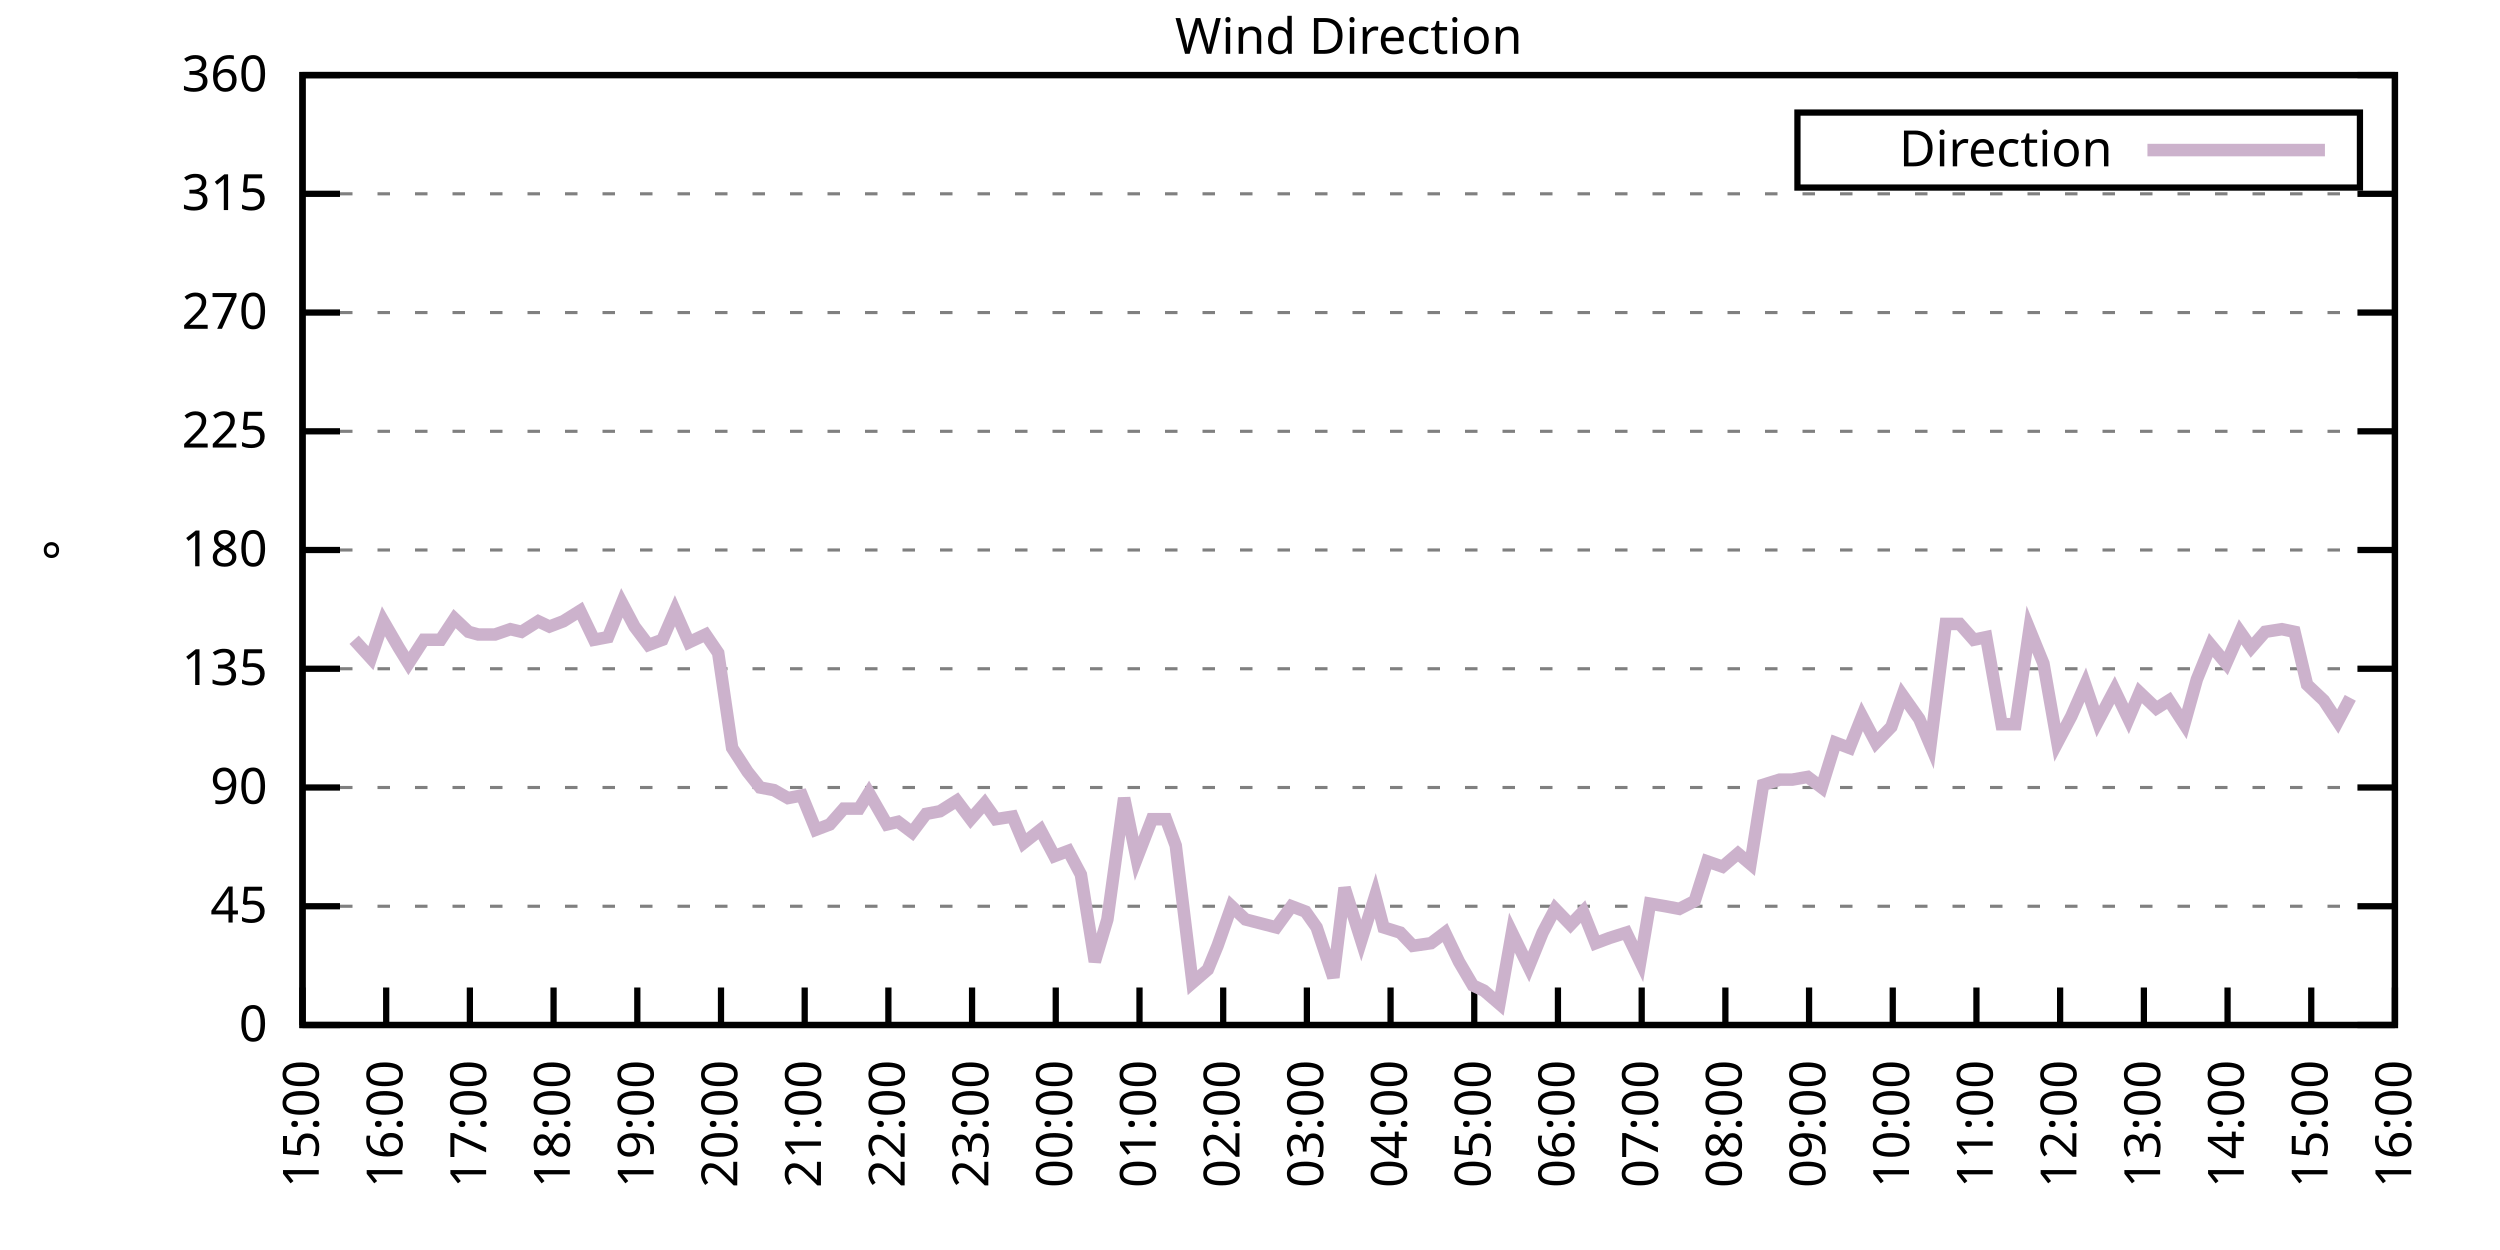
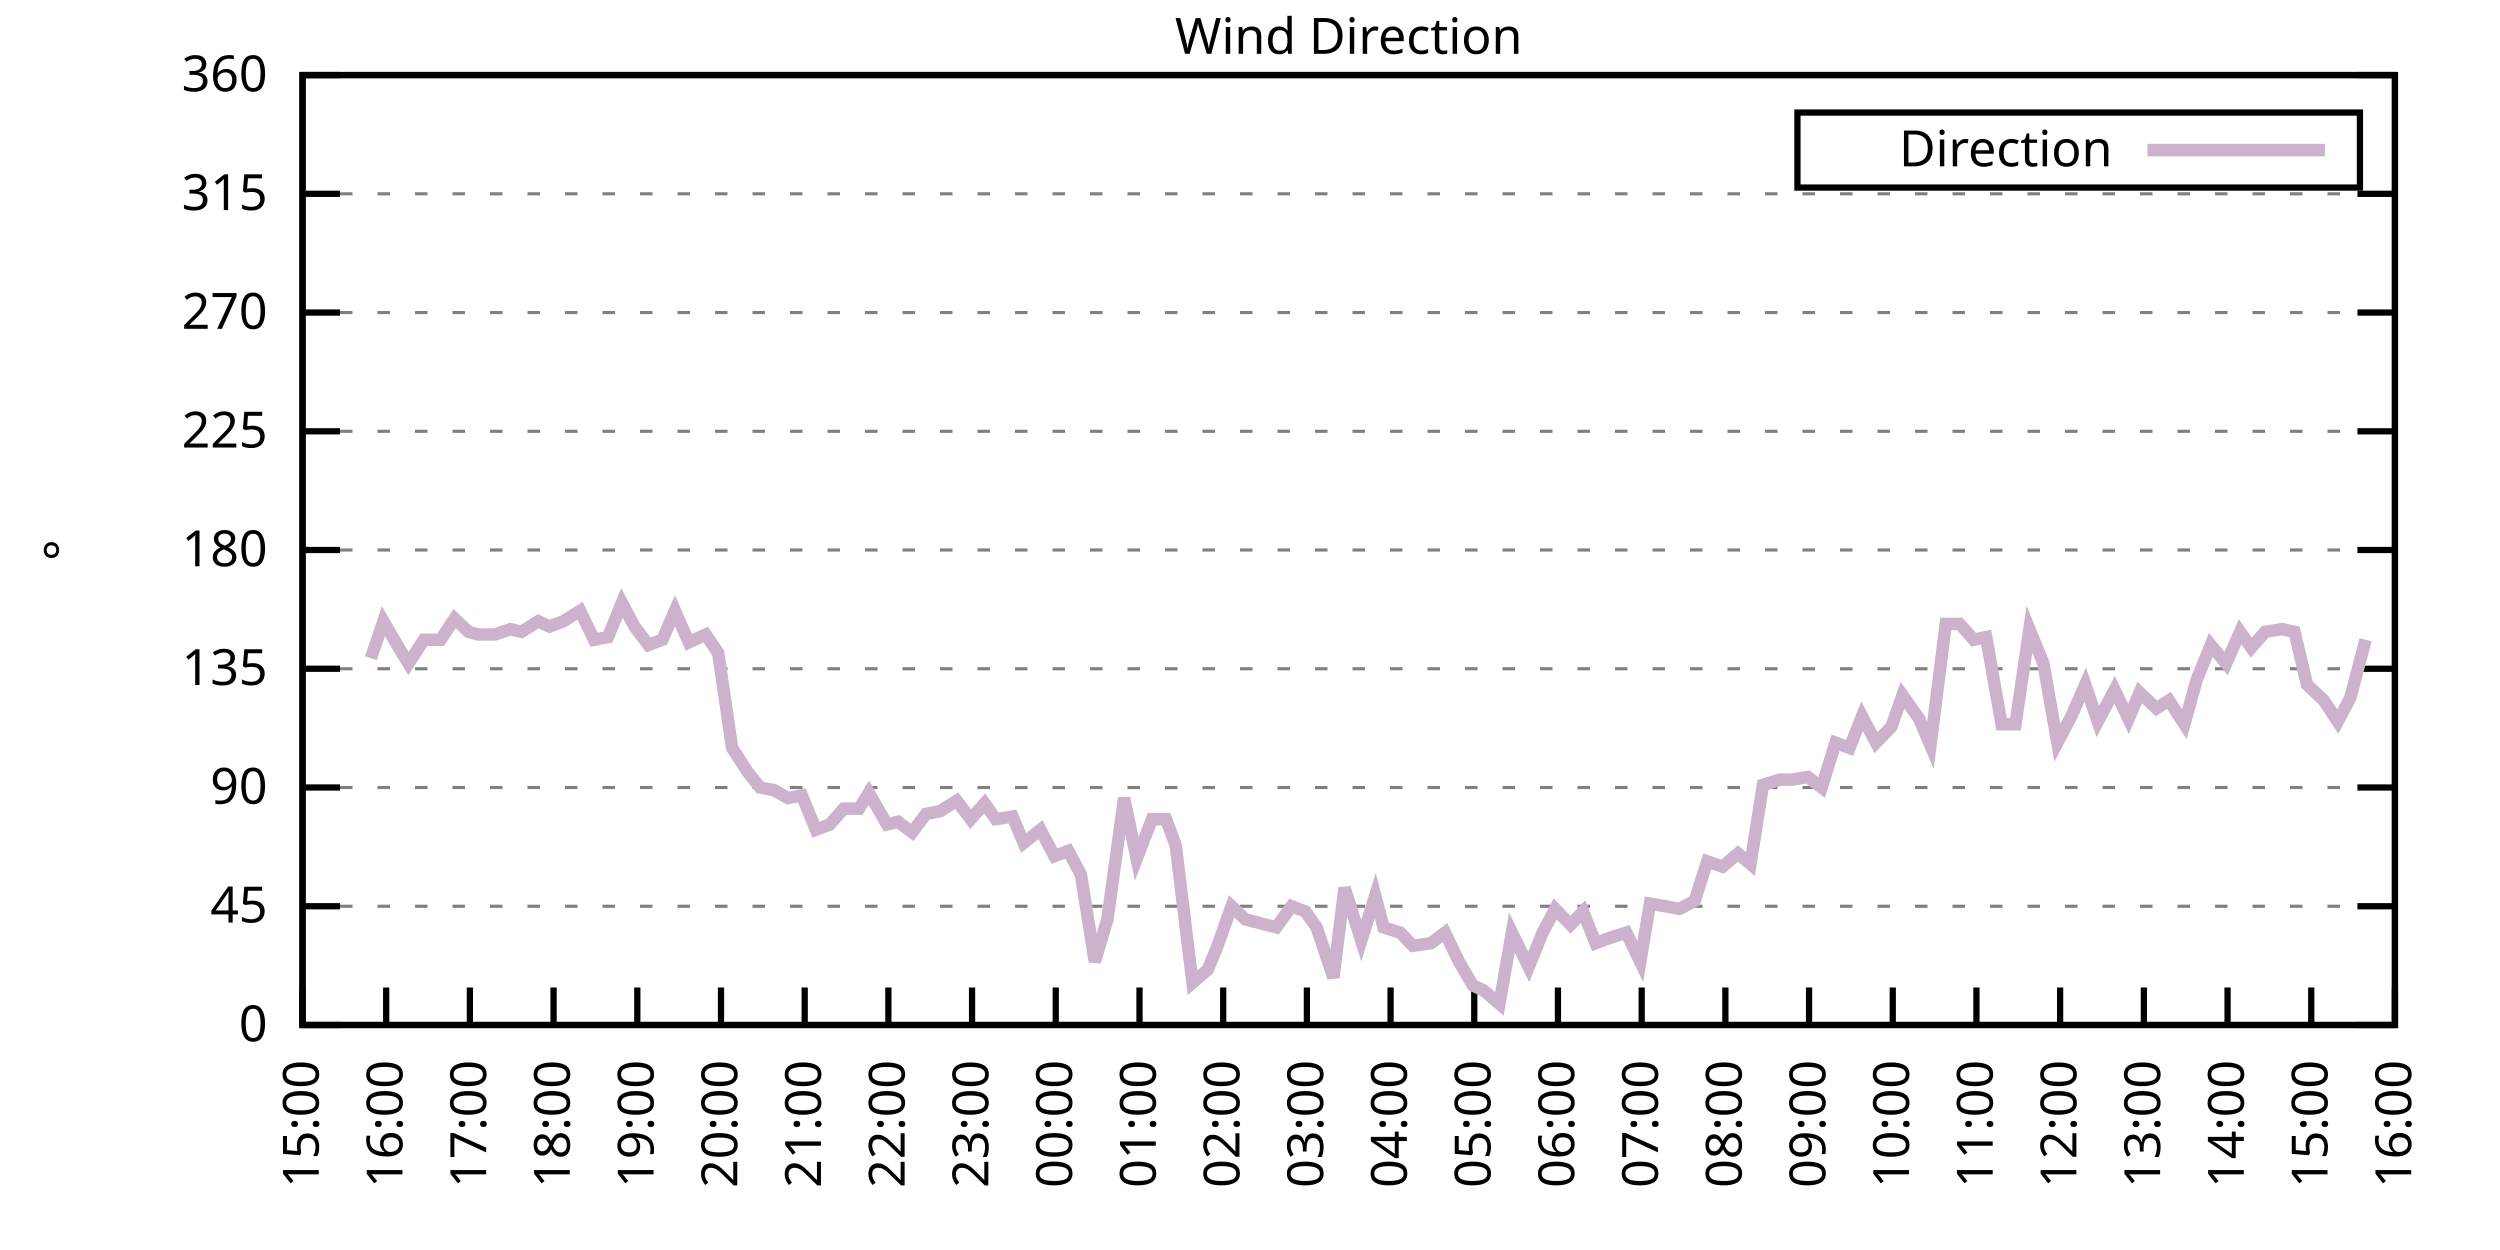
<svg xmlns="http://www.w3.org/2000/svg" xmlns:xlink="http://www.w3.org/1999/xlink" width="400" height="200" viewBox="0 0 400 200">
  <g id="gnuplot_canvas">
    <rect x="0" y="0" width="400" height="200" fill="none" />
    <defs>
      <circle id="gpDot" r="0.5" stroke-width="0.5" stroke="currentColor" />
      <path id="gpPt0" stroke-width="0.333" stroke="currentColor" d="M-1,0 h2 M0,-1 v2" />
      <path id="gpPt1" stroke-width="0.333" stroke="currentColor" d="M-1,-1 L1,1 M1,-1 L-1,1" />
      <path id="gpPt2" stroke-width="0.333" stroke="currentColor" d="M-1,0 L1,0 M0,-1 L0,1 M-1,-1 L1,1 M-1,1 L1,-1" />
      <rect id="gpPt3" stroke-width="0.333" stroke="currentColor" x="-1" y="-1" width="2" height="2" />
      <rect id="gpPt4" stroke-width="0.333" stroke="currentColor" fill="currentColor" x="-1" y="-1" width="2" height="2" />
      <circle id="gpPt5" stroke-width="0.333" stroke="currentColor" cx="0" cy="0" r="1" />
      <use xlink:href="#gpPt5" id="gpPt6" fill="currentColor" stroke="none" />
      <path id="gpPt7" stroke-width="0.333" stroke="currentColor" d="M0,-1.33 L-1.33,0.67 L1.33,0.67 z" />
      <use xlink:href="#gpPt7" id="gpPt8" fill="currentColor" stroke="none" />
      <use xlink:href="#gpPt7" id="gpPt9" stroke="currentColor" transform="rotate(180)" />
      <use xlink:href="#gpPt9" id="gpPt10" fill="currentColor" stroke="none" />
      <use xlink:href="#gpPt3" id="gpPt11" stroke="currentColor" transform="rotate(45)" />
      <use xlink:href="#gpPt11" id="gpPt12" fill="currentColor" stroke="none" />
      <path id="gpPt13" stroke-width="0.333" stroke="currentColor" d="M0,1.330 L1.265,0.411 L0.782,-1.067 L-0.782,-1.076 L-1.265,0.411 z" />
      <use xlink:href="#gpPt13" id="gpPt14" fill="currentColor" stroke="none" />
      <filter id="textbox" filterUnits="objectBoundingBox" x="0" y="0" height="1" width="1">
        <feFlood flood-color="white" flood-opacity="1" result="bgnd" />
        <feComposite in="SourceGraphic" in2="bgnd" operator="atop" />
      </filter>
      <filter id="greybox" filterUnits="objectBoundingBox" x="0" y="0" height="1" width="1">
        <feFlood flood-color="lightgrey" flood-opacity="1" result="grey" />
        <feComposite in="SourceGraphic" in2="grey" operator="atop" />
      </filter>
    </defs>
    <g fill="none" color="white" stroke="currentColor" stroke-width="1.00" stroke-linecap="butt" stroke-linejoin="miter">
</g>
    <g fill="none" color="black" stroke="currentColor" stroke-width="1.00" stroke-linecap="butt" stroke-linejoin="miter">
      <g stroke="none" shape-rendering="crispEdges">
        <polygon fill="rgb(255, 255, 255)" points="48.40,164.00 383.18,164.00 383.18,12.02 48.40,12.02 " />
      </g>
    </g>
    <g fill="none" color="black" stroke="currentColor" stroke-width="1.00" stroke-linecap="butt" stroke-linejoin="miter">
</g>
    <g fill="none" color="black" stroke="black" stroke-width="0.50" stroke-linecap="butt" stroke-linejoin="miter">
</g>
    <g fill="none" color="gray" stroke="currentColor" stroke-width="0.50" stroke-linecap="butt" stroke-linejoin="miter">
      <path stroke="gray" stroke-dasharray="2,4" class="gridline" d="M48.40,164.00 L383.19,164.00  " />
    </g>
    <g fill="none" color="gray" stroke="gray" stroke-width="1.00" stroke-linecap="butt" stroke-linejoin="miter">
</g>
    <g fill="none" color="black" stroke="currentColor" stroke-width="1.00" stroke-linecap="butt" stroke-linejoin="miter">
      <path stroke="black" d="M48.40,164.00 L54.40,164.00 M383.19,164.00 L377.19,164.00  " />
      <g transform="translate(42.80,166.60)" stroke="none" fill="black" font-family="Sans" font-size="8.00" text-anchor="end">
        <text>
          <tspan font-family="Sans"> 0</tspan>
        </text>
      </g>
    </g>
    <g fill="none" color="black" stroke="currentColor" stroke-width="1.00" stroke-linecap="butt" stroke-linejoin="miter">
</g>
    <g fill="none" color="black" stroke="black" stroke-width="0.50" stroke-linecap="butt" stroke-linejoin="miter">
</g>
    <g fill="none" color="gray" stroke="currentColor" stroke-width="0.50" stroke-linecap="butt" stroke-linejoin="miter">
      <path stroke="gray" stroke-dasharray="2,4" class="gridline" d="M48.40,145.00 L383.19,145.00  " />
    </g>
    <g fill="none" color="gray" stroke="gray" stroke-width="1.00" stroke-linecap="butt" stroke-linejoin="miter">
</g>
    <g fill="none" color="black" stroke="currentColor" stroke-width="1.00" stroke-linecap="butt" stroke-linejoin="miter">
      <path stroke="black" d="M48.40,145.00 L54.40,145.00 M383.19,145.00 L377.19,145.00  " />
      <g transform="translate(42.80,147.60)" stroke="none" fill="black" font-family="Sans" font-size="8.00" text-anchor="end">
        <text>
          <tspan font-family="Sans"> 45</tspan>
        </text>
      </g>
    </g>
    <g fill="none" color="black" stroke="currentColor" stroke-width="1.00" stroke-linecap="butt" stroke-linejoin="miter">
</g>
    <g fill="none" color="black" stroke="black" stroke-width="0.50" stroke-linecap="butt" stroke-linejoin="miter">
</g>
    <g fill="none" color="gray" stroke="currentColor" stroke-width="0.50" stroke-linecap="butt" stroke-linejoin="miter">
      <path stroke="gray" stroke-dasharray="2,4" class="gridline" d="M48.40,126.00 L383.19,126.00  " />
    </g>
    <g fill="none" color="gray" stroke="gray" stroke-width="1.00" stroke-linecap="butt" stroke-linejoin="miter">
</g>
    <g fill="none" color="black" stroke="currentColor" stroke-width="1.00" stroke-linecap="butt" stroke-linejoin="miter">
      <path stroke="black" d="M48.40,126.00 L54.40,126.00 M383.19,126.00 L377.19,126.00  " />
      <g transform="translate(42.80,128.60)" stroke="none" fill="black" font-family="Sans" font-size="8.00" text-anchor="end">
        <text>
          <tspan font-family="Sans"> 90</tspan>
        </text>
      </g>
    </g>
    <g fill="none" color="black" stroke="currentColor" stroke-width="1.00" stroke-linecap="butt" stroke-linejoin="miter">
</g>
    <g fill="none" color="black" stroke="black" stroke-width="0.50" stroke-linecap="butt" stroke-linejoin="miter">
</g>
    <g fill="none" color="gray" stroke="currentColor" stroke-width="0.50" stroke-linecap="butt" stroke-linejoin="miter">
      <path stroke="gray" stroke-dasharray="2,4" class="gridline" d="M48.40,107.00 L383.19,107.00  " />
    </g>
    <g fill="none" color="gray" stroke="gray" stroke-width="1.00" stroke-linecap="butt" stroke-linejoin="miter">
</g>
    <g fill="none" color="black" stroke="currentColor" stroke-width="1.00" stroke-linecap="butt" stroke-linejoin="miter">
      <path stroke="black" d="M48.40,107.00 L54.40,107.00 M383.19,107.00 L377.19,107.00  " />
      <g transform="translate(42.80,109.60)" stroke="none" fill="black" font-family="Sans" font-size="8.00" text-anchor="end">
        <text>
          <tspan font-family="Sans"> 135</tspan>
        </text>
      </g>
    </g>
    <g fill="none" color="black" stroke="currentColor" stroke-width="1.00" stroke-linecap="butt" stroke-linejoin="miter">
</g>
    <g fill="none" color="black" stroke="black" stroke-width="0.50" stroke-linecap="butt" stroke-linejoin="miter">
</g>
    <g fill="none" color="gray" stroke="currentColor" stroke-width="0.50" stroke-linecap="butt" stroke-linejoin="miter">
      <path stroke="gray" stroke-dasharray="2,4" class="gridline" d="M48.40,88.00 L383.19,88.00  " />
    </g>
    <g fill="none" color="gray" stroke="gray" stroke-width="1.00" stroke-linecap="butt" stroke-linejoin="miter">
</g>
    <g fill="none" color="black" stroke="currentColor" stroke-width="1.00" stroke-linecap="butt" stroke-linejoin="miter">
      <path stroke="black" d="M48.40,88.00 L54.40,88.00 M383.19,88.00 L377.19,88.00  " />
      <g transform="translate(42.80,90.60)" stroke="none" fill="black" font-family="Sans" font-size="8.00" text-anchor="end">
        <text>
          <tspan font-family="Sans"> 180</tspan>
        </text>
      </g>
    </g>
    <g fill="none" color="black" stroke="currentColor" stroke-width="1.00" stroke-linecap="butt" stroke-linejoin="miter">
</g>
    <g fill="none" color="black" stroke="black" stroke-width="0.50" stroke-linecap="butt" stroke-linejoin="miter">
</g>
    <g fill="none" color="gray" stroke="currentColor" stroke-width="0.50" stroke-linecap="butt" stroke-linejoin="miter">
      <path stroke="gray" stroke-dasharray="2,4" class="gridline" d="M48.40,69.01 L383.19,69.01  " />
    </g>
    <g fill="none" color="gray" stroke="gray" stroke-width="1.00" stroke-linecap="butt" stroke-linejoin="miter">
</g>
    <g fill="none" color="black" stroke="currentColor" stroke-width="1.00" stroke-linecap="butt" stroke-linejoin="miter">
      <path stroke="black" d="M48.40,69.01 L54.40,69.01 M383.19,69.01 L377.19,69.01  " />
      <g transform="translate(42.80,71.61)" stroke="none" fill="black" font-family="Sans" font-size="8.00" text-anchor="end">
        <text>
          <tspan font-family="Sans"> 225</tspan>
        </text>
      </g>
    </g>
    <g fill="none" color="black" stroke="currentColor" stroke-width="1.00" stroke-linecap="butt" stroke-linejoin="miter">
</g>
    <g fill="none" color="black" stroke="black" stroke-width="0.50" stroke-linecap="butt" stroke-linejoin="miter">
</g>
    <g fill="none" color="gray" stroke="currentColor" stroke-width="0.50" stroke-linecap="butt" stroke-linejoin="miter">
      <path stroke="gray" stroke-dasharray="2,4" class="gridline" d="M48.40,50.01 L383.19,50.01  " />
    </g>
    <g fill="none" color="gray" stroke="gray" stroke-width="1.00" stroke-linecap="butt" stroke-linejoin="miter">
</g>
    <g fill="none" color="black" stroke="currentColor" stroke-width="1.00" stroke-linecap="butt" stroke-linejoin="miter">
      <path stroke="black" d="M48.40,50.01 L54.40,50.01 M383.19,50.01 L377.19,50.01  " />
      <g transform="translate(42.80,52.61)" stroke="none" fill="black" font-family="Sans" font-size="8.00" text-anchor="end">
        <text>
          <tspan font-family="Sans"> 270</tspan>
        </text>
      </g>
    </g>
    <g fill="none" color="black" stroke="currentColor" stroke-width="1.00" stroke-linecap="butt" stroke-linejoin="miter">
</g>
    <g fill="none" color="black" stroke="black" stroke-width="0.50" stroke-linecap="butt" stroke-linejoin="miter">
</g>
    <g fill="none" color="gray" stroke="currentColor" stroke-width="0.50" stroke-linecap="butt" stroke-linejoin="miter">
      <path stroke="gray" stroke-dasharray="2,4" class="gridline" d="M48.40,31.01 L383.19,31.01  " />
    </g>
    <g fill="none" color="gray" stroke="gray" stroke-width="1.00" stroke-linecap="butt" stroke-linejoin="miter">
</g>
    <g fill="none" color="black" stroke="currentColor" stroke-width="1.00" stroke-linecap="butt" stroke-linejoin="miter">
      <path stroke="black" d="M48.40,31.01 L54.40,31.01 M383.19,31.01 L377.19,31.01  " />
      <g transform="translate(42.80,33.61)" stroke="none" fill="black" font-family="Sans" font-size="8.00" text-anchor="end">
        <text>
          <tspan font-family="Sans"> 315</tspan>
        </text>
      </g>
    </g>
    <g fill="none" color="black" stroke="currentColor" stroke-width="1.00" stroke-linecap="butt" stroke-linejoin="miter">
</g>
    <g fill="none" color="black" stroke="black" stroke-width="0.50" stroke-linecap="butt" stroke-linejoin="miter">
</g>
    <g fill="none" color="gray" stroke="currentColor" stroke-width="0.50" stroke-linecap="butt" stroke-linejoin="miter">
      <path stroke="gray" stroke-dasharray="2,4" class="gridline" d="M48.40,12.01 L383.19,12.01  " />
    </g>
    <g fill="none" color="gray" stroke="gray" stroke-width="1.00" stroke-linecap="butt" stroke-linejoin="miter">
</g>
    <g fill="none" color="black" stroke="currentColor" stroke-width="1.00" stroke-linecap="butt" stroke-linejoin="miter">
      <path stroke="black" d="M48.40,12.01 L54.40,12.01 M383.19,12.01 L377.19,12.01  " />
      <g transform="translate(42.80,14.61)" stroke="none" fill="black" font-family="Sans" font-size="8.00" text-anchor="end">
        <text>
          <tspan font-family="Sans"> 360</tspan>
        </text>
      </g>
    </g>
    <g fill="none" color="black" stroke="currentColor" stroke-width="1.00" stroke-linecap="butt" stroke-linejoin="miter">
      <path stroke="black" d="M48.40,164.00 L48.40,158.00  " />
      <g transform="translate(51.00,169.60) rotate(270.00)" stroke="none" fill="black" font-family="Sans" font-size="8.00" text-anchor="end">
        <text>
          <tspan font-family="Sans">15:00</tspan>
        </text>
      </g>
    </g>
    <g fill="none" color="black" stroke="currentColor" stroke-width="1.00" stroke-linecap="butt" stroke-linejoin="miter">
      <path stroke="black" d="M61.79,164.00 L61.79,158.00  " />
      <g transform="translate(64.39,169.60) rotate(270.00)" stroke="none" fill="black" font-family="Sans" font-size="8.00" text-anchor="end">
        <text>
          <tspan font-family="Sans">16:00</tspan>
        </text>
      </g>
    </g>
    <g fill="none" color="black" stroke="currentColor" stroke-width="1.00" stroke-linecap="butt" stroke-linejoin="miter">
      <path stroke="black" d="M75.18,164.00 L75.18,158.00  " />
      <g transform="translate(77.78,169.60) rotate(270.00)" stroke="none" fill="black" font-family="Sans" font-size="8.00" text-anchor="end">
        <text>
          <tspan font-family="Sans">17:00</tspan>
        </text>
      </g>
    </g>
    <g fill="none" color="black" stroke="currentColor" stroke-width="1.00" stroke-linecap="butt" stroke-linejoin="miter">
      <path stroke="black" d="M88.57,164.00 L88.57,158.00  " />
      <g transform="translate(91.17,169.60) rotate(270.00)" stroke="none" fill="black" font-family="Sans" font-size="8.00" text-anchor="end">
        <text>
          <tspan font-family="Sans">18:00</tspan>
        </text>
      </g>
    </g>
    <g fill="none" color="black" stroke="currentColor" stroke-width="1.00" stroke-linecap="butt" stroke-linejoin="miter">
      <path stroke="black" d="M101.97,164.00 L101.97,158.00  " />
      <g transform="translate(104.57,169.60) rotate(270.00)" stroke="none" fill="black" font-family="Sans" font-size="8.00" text-anchor="end">
        <text>
          <tspan font-family="Sans">19:00</tspan>
        </text>
      </g>
    </g>
    <g fill="none" color="black" stroke="currentColor" stroke-width="1.00" stroke-linecap="butt" stroke-linejoin="miter">
      <path stroke="black" d="M115.36,164.00 L115.36,158.00  " />
      <g transform="translate(117.96,169.60) rotate(270.00)" stroke="none" fill="black" font-family="Sans" font-size="8.00" text-anchor="end">
        <text>
          <tspan font-family="Sans">20:00</tspan>
        </text>
      </g>
    </g>
    <g fill="none" color="black" stroke="currentColor" stroke-width="1.00" stroke-linecap="butt" stroke-linejoin="miter">
      <path stroke="black" d="M128.75,164.00 L128.75,158.00  " />
      <g transform="translate(131.35,169.60) rotate(270.00)" stroke="none" fill="black" font-family="Sans" font-size="8.00" text-anchor="end">
        <text>
          <tspan font-family="Sans">21:00</tspan>
        </text>
      </g>
    </g>
    <g fill="none" color="black" stroke="currentColor" stroke-width="1.00" stroke-linecap="butt" stroke-linejoin="miter">
      <path stroke="black" d="M142.14,164.00 L142.14,158.00  " />
      <g transform="translate(144.74,169.60) rotate(270.00)" stroke="none" fill="black" font-family="Sans" font-size="8.00" text-anchor="end">
        <text>
          <tspan font-family="Sans">22:00</tspan>
        </text>
      </g>
    </g>
    <g fill="none" color="black" stroke="currentColor" stroke-width="1.00" stroke-linecap="butt" stroke-linejoin="miter">
      <path stroke="black" d="M155.53,164.00 L155.53,158.00  " />
      <g transform="translate(158.13,169.60) rotate(270.00)" stroke="none" fill="black" font-family="Sans" font-size="8.00" text-anchor="end">
        <text>
          <tspan font-family="Sans">23:00</tspan>
        </text>
      </g>
    </g>
    <g fill="none" color="black" stroke="currentColor" stroke-width="1.00" stroke-linecap="butt" stroke-linejoin="miter">
      <path stroke="black" d="M168.92,164.00 L168.92,158.00  " />
      <g transform="translate(171.52,169.60) rotate(270.00)" stroke="none" fill="black" font-family="Sans" font-size="8.00" text-anchor="end">
        <text>
          <tspan font-family="Sans">00:00</tspan>
        </text>
      </g>
    </g>
    <g fill="none" color="black" stroke="currentColor" stroke-width="1.00" stroke-linecap="butt" stroke-linejoin="miter">
      <path stroke="black" d="M182.32,164.00 L182.32,158.00  " />
      <g transform="translate(184.92,169.60) rotate(270.00)" stroke="none" fill="black" font-family="Sans" font-size="8.00" text-anchor="end">
        <text>
          <tspan font-family="Sans">01:00</tspan>
        </text>
      </g>
    </g>
    <g fill="none" color="black" stroke="currentColor" stroke-width="1.00" stroke-linecap="butt" stroke-linejoin="miter">
      <path stroke="black" d="M195.71,164.00 L195.71,158.00  " />
      <g transform="translate(198.31,169.60) rotate(270.00)" stroke="none" fill="black" font-family="Sans" font-size="8.00" text-anchor="end">
        <text>
          <tspan font-family="Sans">02:00</tspan>
        </text>
      </g>
    </g>
    <g fill="none" color="black" stroke="currentColor" stroke-width="1.00" stroke-linecap="butt" stroke-linejoin="miter">
      <path stroke="black" d="M209.10,164.00 L209.10,158.00  " />
      <g transform="translate(211.70,169.60) rotate(270.00)" stroke="none" fill="black" font-family="Sans" font-size="8.00" text-anchor="end">
        <text>
          <tspan font-family="Sans">03:00</tspan>
        </text>
      </g>
    </g>
    <g fill="none" color="black" stroke="currentColor" stroke-width="1.00" stroke-linecap="butt" stroke-linejoin="miter">
      <path stroke="black" d="M222.49,164.00 L222.49,158.00  " />
      <g transform="translate(225.09,169.60) rotate(270.00)" stroke="none" fill="black" font-family="Sans" font-size="8.00" text-anchor="end">
        <text>
          <tspan font-family="Sans">04:00</tspan>
        </text>
      </g>
    </g>
    <g fill="none" color="black" stroke="currentColor" stroke-width="1.00" stroke-linecap="butt" stroke-linejoin="miter">
      <path stroke="black" d="M235.88,164.00 L235.88,158.00  " />
      <g transform="translate(238.48,169.60) rotate(270.00)" stroke="none" fill="black" font-family="Sans" font-size="8.00" text-anchor="end">
        <text>
          <tspan font-family="Sans">05:00</tspan>
        </text>
      </g>
    </g>
    <g fill="none" color="black" stroke="currentColor" stroke-width="1.00" stroke-linecap="butt" stroke-linejoin="miter">
      <path stroke="black" d="M249.27,164.00 L249.27,158.00  " />
      <g transform="translate(251.87,169.60) rotate(270.00)" stroke="none" fill="black" font-family="Sans" font-size="8.00" text-anchor="end">
        <text>
          <tspan font-family="Sans">06:00</tspan>
        </text>
      </g>
    </g>
    <g fill="none" color="black" stroke="currentColor" stroke-width="1.00" stroke-linecap="butt" stroke-linejoin="miter">
      <path stroke="black" d="M262.67,164.00 L262.67,158.00  " />
      <g transform="translate(265.27,169.60) rotate(270.00)" stroke="none" fill="black" font-family="Sans" font-size="8.00" text-anchor="end">
        <text>
          <tspan font-family="Sans">07:00</tspan>
        </text>
      </g>
    </g>
    <g fill="none" color="black" stroke="currentColor" stroke-width="1.00" stroke-linecap="butt" stroke-linejoin="miter">
      <path stroke="black" d="M276.06,164.00 L276.06,158.00  " />
      <g transform="translate(278.66,169.60) rotate(270.00)" stroke="none" fill="black" font-family="Sans" font-size="8.00" text-anchor="end">
        <text>
          <tspan font-family="Sans">08:00</tspan>
        </text>
      </g>
    </g>
    <g fill="none" color="black" stroke="currentColor" stroke-width="1.00" stroke-linecap="butt" stroke-linejoin="miter">
      <path stroke="black" d="M289.45,164.00 L289.45,158.00  " />
      <g transform="translate(292.05,169.60) rotate(270.00)" stroke="none" fill="black" font-family="Sans" font-size="8.00" text-anchor="end">
        <text>
          <tspan font-family="Sans">09:00</tspan>
        </text>
      </g>
    </g>
    <g fill="none" color="black" stroke="currentColor" stroke-width="1.00" stroke-linecap="butt" stroke-linejoin="miter">
      <path stroke="black" d="M302.84,164.00 L302.84,158.00  " />
      <g transform="translate(305.44,169.60) rotate(270.00)" stroke="none" fill="black" font-family="Sans" font-size="8.00" text-anchor="end">
        <text>
          <tspan font-family="Sans">10:00</tspan>
        </text>
      </g>
    </g>
    <g fill="none" color="black" stroke="currentColor" stroke-width="1.00" stroke-linecap="butt" stroke-linejoin="miter">
      <path stroke="black" d="M316.23,164.00 L316.23,158.00  " />
      <g transform="translate(318.83,169.60) rotate(270.00)" stroke="none" fill="black" font-family="Sans" font-size="8.00" text-anchor="end">
        <text>
          <tspan font-family="Sans">11:00</tspan>
        </text>
      </g>
    </g>
    <g fill="none" color="black" stroke="currentColor" stroke-width="1.00" stroke-linecap="butt" stroke-linejoin="miter">
      <path stroke="black" d="M329.62,164.00 L329.62,158.00  " />
      <g transform="translate(332.22,169.60) rotate(270.00)" stroke="none" fill="black" font-family="Sans" font-size="8.00" text-anchor="end">
        <text>
          <tspan font-family="Sans">12:00</tspan>
        </text>
      </g>
    </g>
    <g fill="none" color="black" stroke="currentColor" stroke-width="1.00" stroke-linecap="butt" stroke-linejoin="miter">
      <path stroke="black" d="M343.02,164.00 L343.02,158.00  " />
      <g transform="translate(345.62,169.60) rotate(270.00)" stroke="none" fill="black" font-family="Sans" font-size="8.00" text-anchor="end">
        <text>
          <tspan font-family="Sans">13:00</tspan>
        </text>
      </g>
    </g>
    <g fill="none" color="black" stroke="currentColor" stroke-width="1.00" stroke-linecap="butt" stroke-linejoin="miter">
      <path stroke="black" d="M356.41,164.00 L356.41,158.00  " />
      <g transform="translate(359.01,169.60) rotate(270.00)" stroke="none" fill="black" font-family="Sans" font-size="8.00" text-anchor="end">
        <text>
          <tspan font-family="Sans">14:00</tspan>
        </text>
      </g>
    </g>
    <g fill="none" color="black" stroke="currentColor" stroke-width="1.00" stroke-linecap="butt" stroke-linejoin="miter">
      <path stroke="black" d="M369.80,164.00 L369.80,158.00  " />
      <g transform="translate(372.40,169.60) rotate(270.00)" stroke="none" fill="black" font-family="Sans" font-size="8.00" text-anchor="end">
        <text>
          <tspan font-family="Sans">15:00</tspan>
        </text>
      </g>
    </g>
    <g fill="none" color="black" stroke="currentColor" stroke-width="1.00" stroke-linecap="butt" stroke-linejoin="miter">
      <path stroke="black" d="M383.19,164.00 L383.19,158.00  " />
      <g transform="translate(385.79,169.60) rotate(270.00)" stroke="none" fill="black" font-family="Sans" font-size="8.00" text-anchor="end">
        <text>
          <tspan font-family="Sans">16:00</tspan>
        </text>
      </g>
    </g>
    <g fill="none" color="black" stroke="currentColor" stroke-width="1.00" stroke-linecap="butt" stroke-linejoin="miter">
</g>
    <g fill="none" color="black" stroke="currentColor" stroke-width="1.00" stroke-linecap="butt" stroke-linejoin="miter">
      <path stroke="black" d="M48.40,12.01 L48.40,164.00 L383.19,164.00 L383.19,12.01 L48.40,12.01 Z  " />
    </g>
    <g fill="none" color="black" stroke="currentColor" stroke-width="1.00" stroke-linecap="butt" stroke-linejoin="miter">
</g>
    <g fill="none" color="black" stroke="currentColor" stroke-width="1.00" stroke-linecap="butt" stroke-linejoin="miter">
      <path stroke="black" d="M287.59,30.01 L287.59,18.01 L377.59,18.01 L377.59,30.01 L287.59,30.01 Z  " />
    </g>
    <g id="Wind_direction_plot_1">
      <g fill="none" color="white" stroke="black" stroke-width="2.00" stroke-linecap="butt" stroke-linejoin="miter">
</g>
      <g fill="none" color="black" stroke="currentColor" stroke-width="2.00" stroke-linecap="butt" stroke-linejoin="miter">
        <g transform="translate(337.99,26.61)" stroke="none" fill="black" font-family="Sans" font-size="8.00" text-anchor="end">
          <text>
            <tspan font-family="Sans">Direction</tspan>
          </text>
        </g>
      </g>
      <g fill="none" color="black" stroke="currentColor" stroke-width="2.00" stroke-linecap="butt" stroke-linejoin="miter">
-         <path stroke="rgb(204, 178, 204)" d="M343.59,24.01 L371.99,24.01 M56.66,102.36 L59.34,105.31 L61.35,99.40 L63.80,103.63 L65.36,106.16 L67.82,102.36   L70.50,102.36 L72.73,98.98 L74.96,101.09 L76.52,101.52 L79.20,101.52 L81.66,100.67 L83.44,101.09 L86.12,99.40   L87.91,100.25 L90.14,99.40 L92.82,97.72 L95.05,102.36 L97.28,101.94 L99.51,96.45 L101.52,100.25 L103.75,103.20   L105.98,102.36 L107.99,97.72 L110.22,102.78 L112.90,101.52 L114.91,104.47 L117.14,119.67 L119.60,123.47 L121.61,126.00   L123.84,126.42 L126.07,127.69 L128.30,127.27 L130.54,132.76 L132.77,131.91 L135.00,129.38 L137.45,129.38 L139.02,126.85   L141.92,131.91 L143.70,131.49 L145.94,133.18 L148.17,130.22 L150.40,129.80 L153.08,128.11 L155.31,131.07 L157.54,128.54   L159.33,131.07 L162.01,130.65 L163.79,134.87 L166.47,132.76 L168.70,136.98 L170.93,136.14 L172.94,139.93 L175.17,153.87   L177.18,147.11 L179.86,127.69 L181.87,137.40 L184.32,131.07 L186.56,131.07 L188.12,135.29 L190.80,157.24 L193.25,155.13   L194.81,151.33 L197.05,145.00 L199.28,147.11 L204.19,148.38 L206.64,145.00 L208.88,145.85 L210.66,148.38 L213.34,156.40   L215.13,142.05 L217.80,150.49 L220.04,143.31 L221.37,148.38 L224.05,149.22 L226.06,151.33 L228.96,150.91 L231.20,149.22   L233.43,153.87 L235.66,157.67 L237.44,158.51 L239.90,160.62 L241.91,149.22 L244.59,154.71 L246.82,149.22 L248.83,145.42   L251.28,147.96 L253.29,145.85 L255.30,150.91 L257.53,150.07 L260.21,149.22 L262.44,153.87 L264.00,144.58 L266.46,145.00   L268.69,145.42 L271.15,144.16 L273.16,137.82 L275.61,138.67 L278.07,136.56 L280.07,138.25 L282.08,125.58 L284.76,124.74   L286.77,124.74 L289.23,124.31 L291.46,126.00 L293.69,118.83 L295.92,119.67 L297.93,114.60 L300.16,118.83 L302.62,116.29   L304.40,111.23 L307.08,115.03 L308.87,119.25 L311.32,99.83 L313.55,99.83 L315.79,102.36 L317.79,101.94 L320.25,115.87   L322.48,115.87 L324.71,100.67 L326.95,106.16 L329.18,118.83 L331.41,114.60 L333.64,109.54 L335.65,115.45 L338.33,110.38   L340.56,115.03 L342.35,110.80 L345.02,113.34 L347.03,112.07 L349.49,115.87 L351.50,108.69 L353.73,103.20 L356.18,106.16   L358.42,101.09 L360.20,103.63 L362.43,101.09 L365.11,100.67 L367.12,101.09 L369.13,109.54 L371.81,112.07 L374.04,115.45   L376.05,111.65  " />
+         <path stroke="rgb(204, 178, 204)" d="M343.59,24.01 L371.99,24.01 M59.34,105.31 L61.35,99.40 L63.80,103.63 L65.36,106.16 L67.82,102.36 L70.50,102.36   L72.73,98.98 L74.96,101.09 L76.52,101.52 L79.20,101.52 L81.66,100.67 L83.44,101.09 L86.12,99.40 L87.91,100.25   L90.14,99.40 L92.82,97.72 L95.05,102.36 L97.28,101.94 L99.51,96.45 L101.52,100.25 L103.75,103.20 L105.98,102.36   L107.99,97.72 L110.22,102.78 L112.90,101.52 L114.91,104.47 L117.14,119.67 L119.60,123.47 L121.61,126.00 L123.84,126.42   L126.07,127.69 L128.30,127.27 L130.54,132.76 L132.77,131.91 L135.00,129.38 L137.45,129.38 L139.02,126.85 L141.92,131.91   L143.70,131.49 L145.94,133.18 L148.17,130.22 L150.40,129.80 L153.08,128.11 L155.31,131.07 L157.54,128.54 L159.33,131.07   L162.01,130.65 L163.79,134.87 L166.47,132.76 L168.70,136.98 L170.93,136.14 L172.94,139.93 L175.17,153.87 L177.18,147.11   L179.86,127.69 L181.87,137.40 L184.32,131.07 L186.56,131.07 L188.12,135.29 L190.80,157.24 L193.25,155.13 L194.81,151.33   L197.05,145.00 L199.28,147.11 L204.19,148.38 L206.64,145.00 L208.88,145.85 L210.66,148.38 L213.34,156.40 L215.13,142.05   L217.80,150.49 L220.04,143.31 L221.37,148.38 L224.05,149.22 L226.06,151.33 L228.96,150.91 L231.20,149.22 L233.43,153.87   L235.66,157.67 L237.44,158.51 L239.90,160.62 L241.91,149.22 L244.59,154.71 L246.82,149.22 L248.83,145.42 L251.28,147.96   L253.29,145.85 L255.30,150.91 L257.53,150.07 L260.21,149.22 L262.44,153.87 L264.00,144.58 L266.46,145.00 L268.69,145.42   L271.15,144.16 L273.16,137.82 L275.61,138.67 L278.07,136.56 L280.07,138.25 L282.08,125.58 L284.76,124.74 L286.77,124.74   L289.23,124.31 L291.46,126.00 L293.69,118.83 L295.92,119.67 L297.93,114.60 L300.16,118.83 L302.62,116.29 L304.40,111.23   L307.08,115.03 L308.87,119.25 L311.32,99.83 L313.55,99.83 L315.79,102.36 L317.79,101.94 L320.25,115.87 L322.48,115.87   L324.71,100.67 L326.95,106.16 L329.18,118.83 L331.41,114.60 L333.64,109.54 L335.65,115.45 L338.33,110.38 L340.56,115.03   L342.35,110.80 L345.02,113.34 L347.03,112.07 L349.49,115.87 L351.50,108.69 L353.73,103.20 L356.18,106.16 L358.42,101.09   L360.20,103.63 L362.43,101.09 L365.11,100.67 L367.12,101.09 L369.13,109.54 L371.81,112.07 L374.04,115.45 L376.05,111.65   L378.50,102.36  " />
      </g>
    </g>
    <g fill="none" color="black" stroke="currentColor" stroke-width="2.00" stroke-linecap="butt" stroke-linejoin="miter">
</g>
    <g fill="none" color="black" stroke="black" stroke-width="1.00" stroke-linecap="butt" stroke-linejoin="miter">
</g>
    <g fill="none" color="black" stroke="currentColor" stroke-width="1.00" stroke-linecap="butt" stroke-linejoin="miter">
      <path stroke="black" d="M48.40,12.01 L48.40,164.00 L383.19,164.00 L383.19,12.01 L48.40,12.01 Z  " />
      <g transform="translate(12.80,88.01) rotate(270.00)" stroke="none" fill="black" font-family="Sans" font-size="8.00" text-anchor="middle">
        <text>
          <tspan font-family="Sans">°</tspan>
        </text>
      </g>
    </g>
    <g fill="none" color="black" stroke="currentColor" stroke-width="1.00" stroke-linecap="butt" stroke-linejoin="miter">
</g>
    <g fill="none" color="black" stroke="currentColor" stroke-width="1.00" stroke-linecap="butt" stroke-linejoin="miter">
      <g transform="translate(215.79,8.61)" stroke="none" fill="black" font-family="Sans" font-size="8.00" text-anchor="middle">
        <text>
          <tspan font-family="Sans">Wind Direction</tspan>
        </text>
      </g>
    </g>
    <g fill="none" color="black" stroke="currentColor" stroke-width="1.00" stroke-linecap="butt" stroke-linejoin="miter">
</g>
  </g>
</svg>
